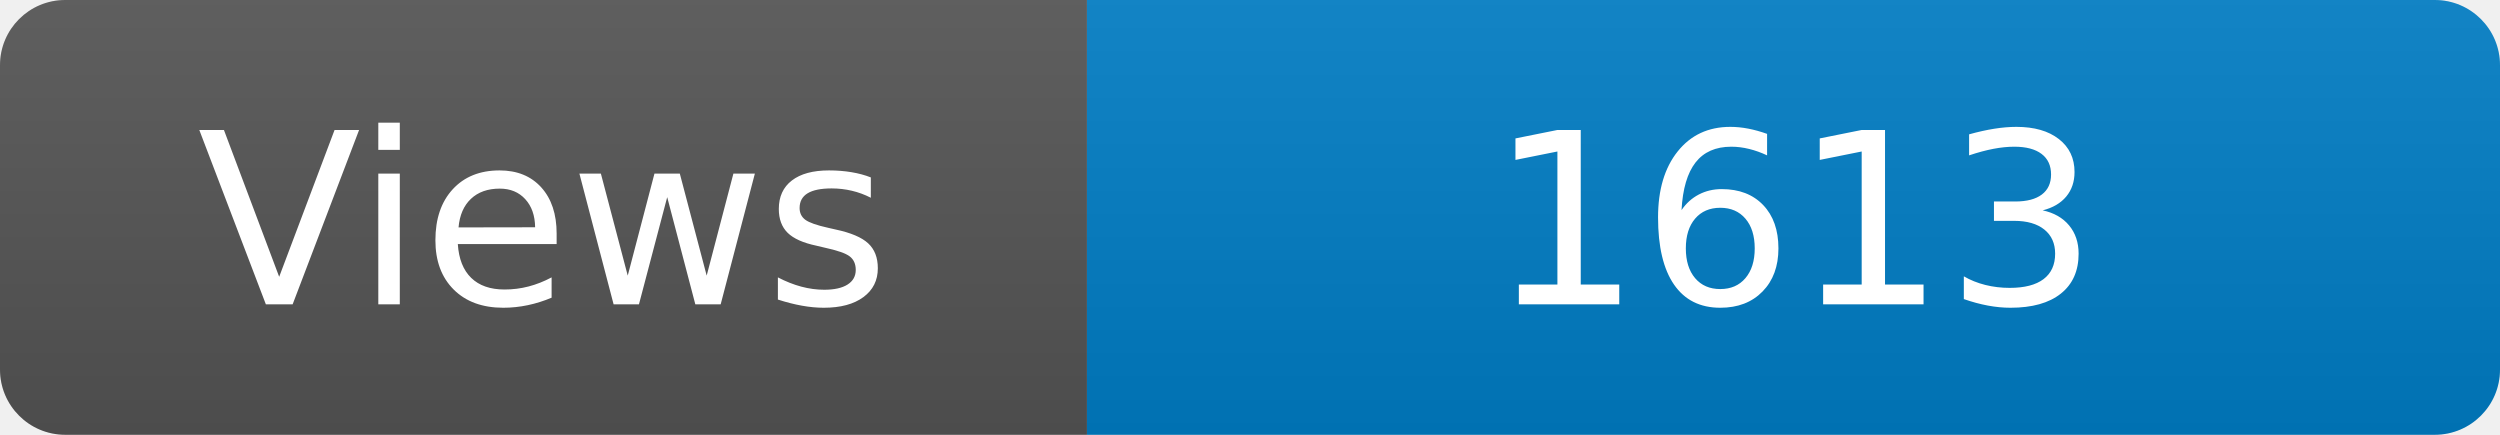
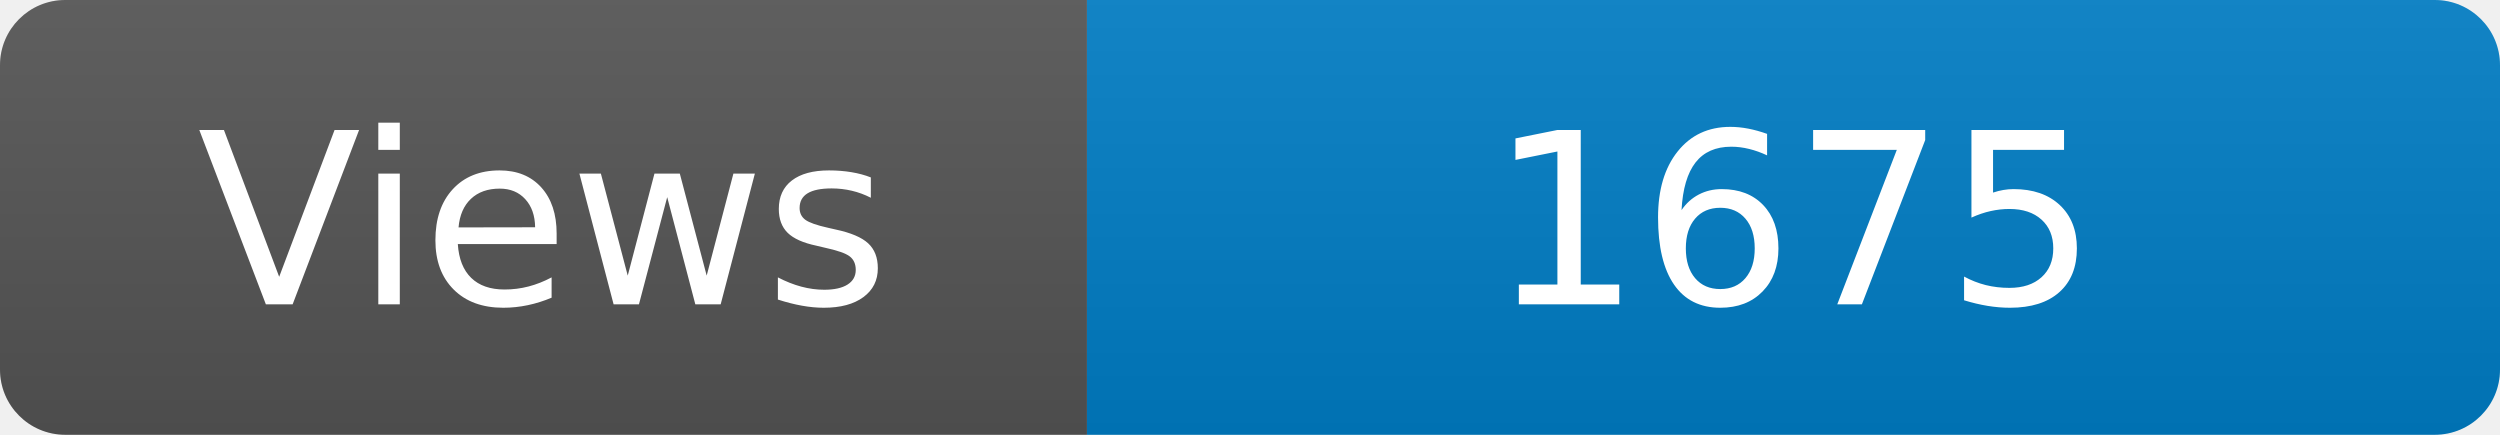
<svg xmlns="http://www.w3.org/2000/svg" width="115" height="20" role="img" aria-label="Maintained?: yes">
  <linearGradient id="s" x2="0" y2="100%">
    <stop offset="0" stop-color="#bbb" stop-opacity=".1" />
    <stop offset="1" stop-opacity=".1" />
  </linearGradient>
  <clipPath id="r">
    <rect width="115" height="20" rx="3" fill="#fff" />
  </clipPath>
  <g clip-path="url(#r)">
    <rect width="50" height="20" fill="#555" />
    <rect x="50" width="160" height="20" fill="#007ec6" />
    <rect width="115" height="20" fill="url(#s)" />
  </g>
  <g fill="#fff" text-anchor="middle" font-family="Verdana,Geneva,DejaVu Sans,sans-serif" font-size="110">
    <text x="250" y="140" transform="scale(.1)" fill="#fff">Views</text>
-     <text x="825" y="140" transform="scale(.1)" fill="#fff">1613</text>
+     <text x="825" y="140" transform="scale(.1)" fill="#fff">1675</text>
  </g>
</svg>
